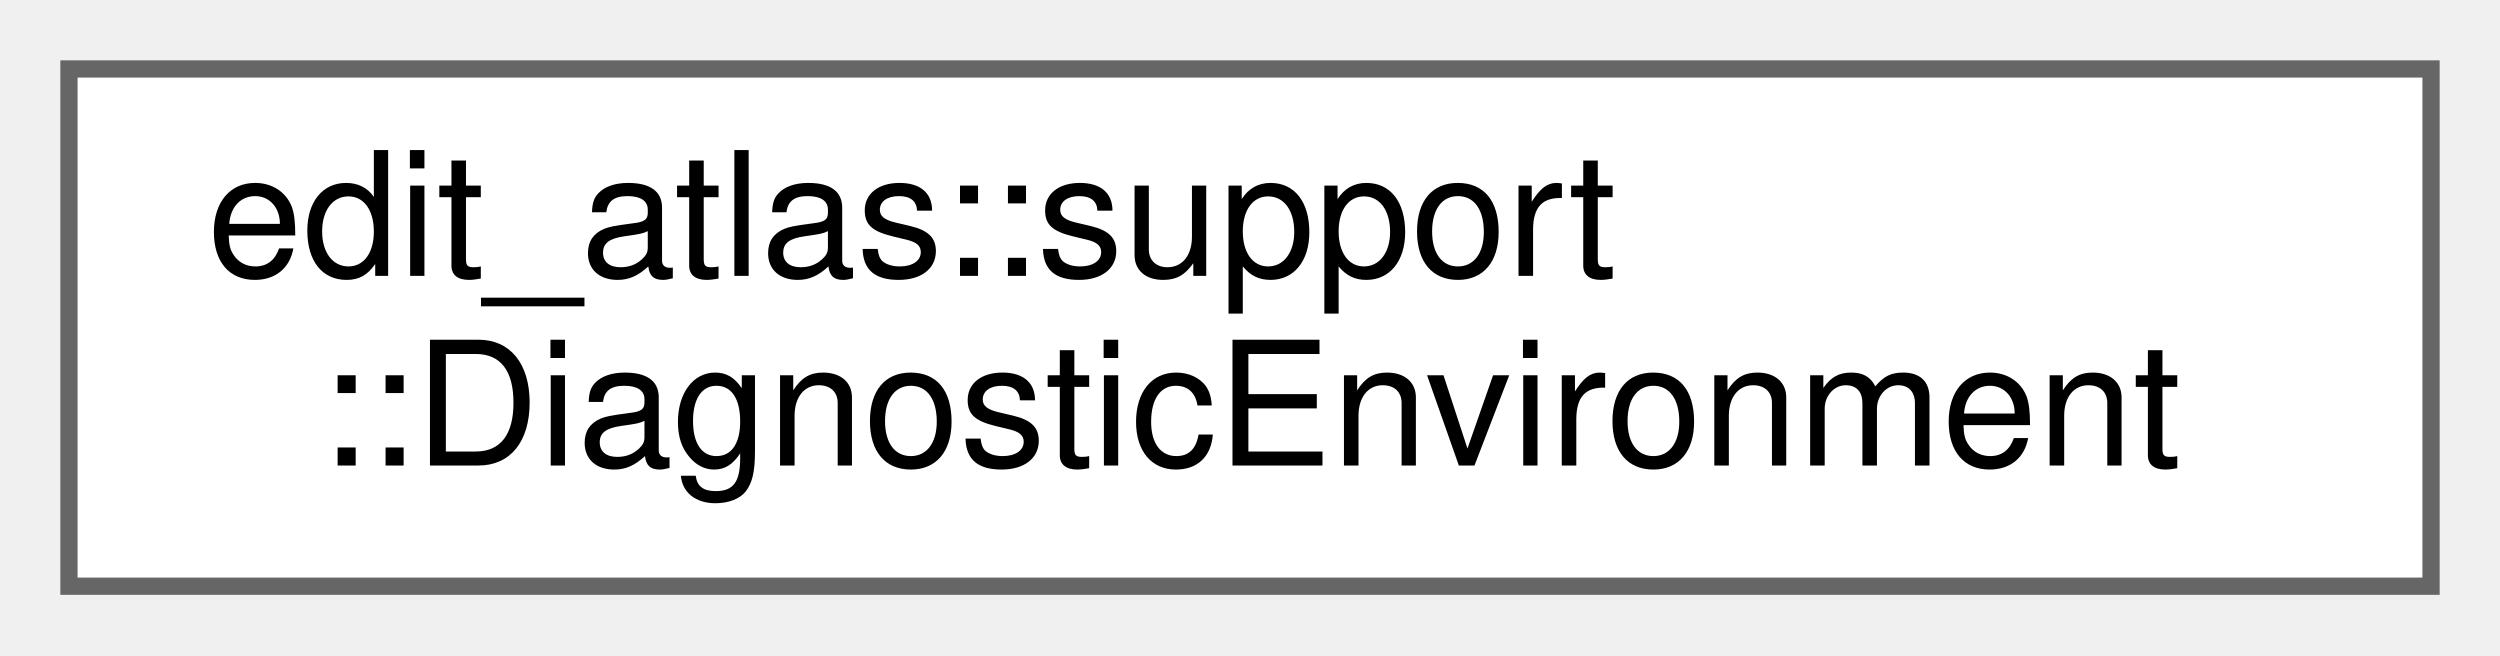
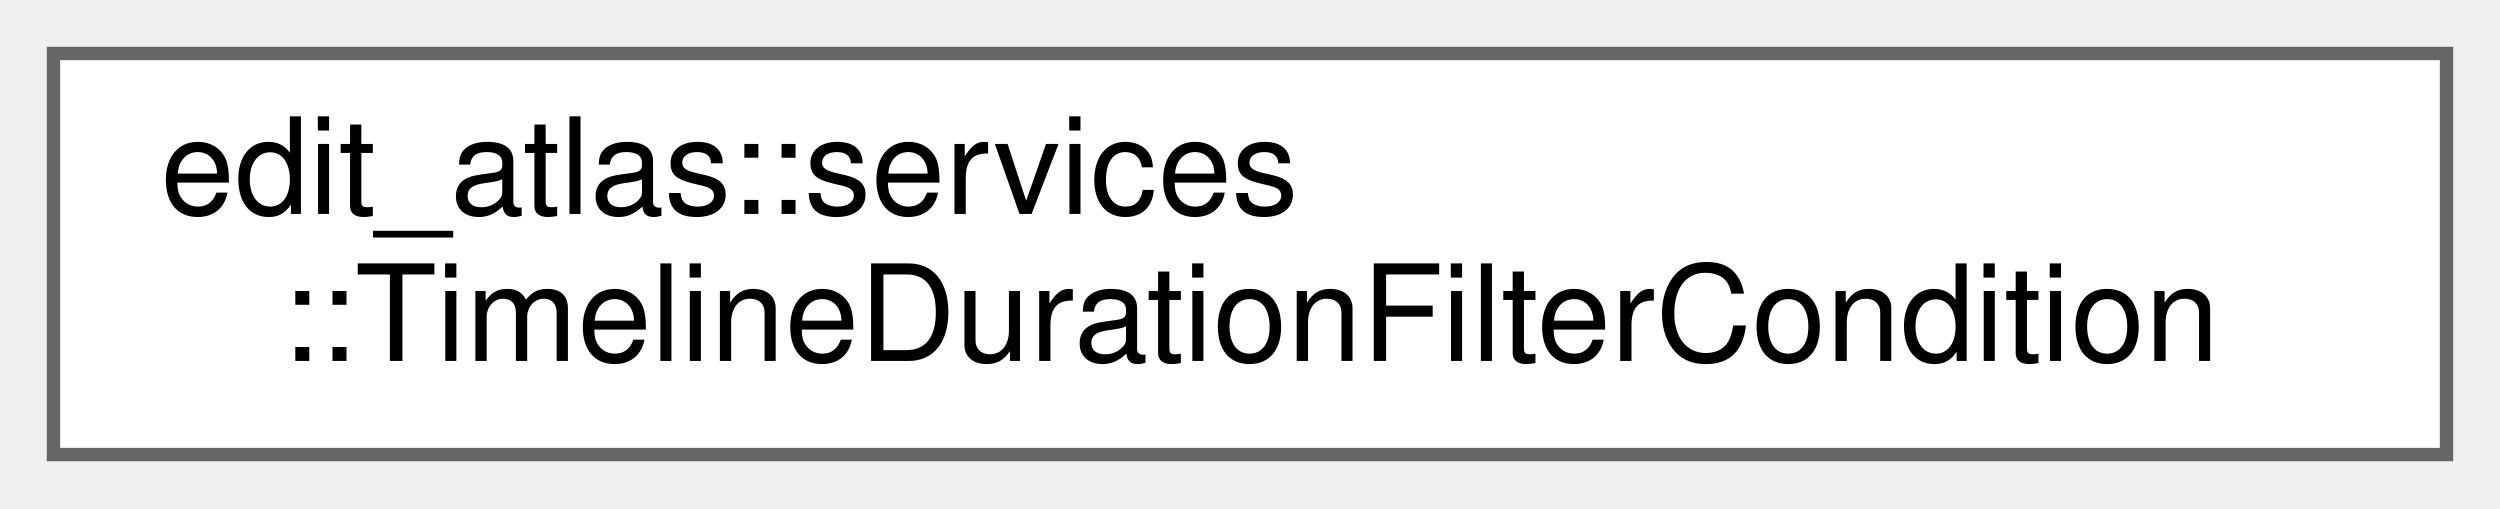
- <svg xmlns="http://www.w3.org/2000/svg" xmlns:xlink="http://www.w3.org/1999/xlink" width="145pt" height="38pt" viewBox="0.00 0.00 145.00 38.00">
+ <svg xmlns="http://www.w3.org/2000/svg" xmlns:xlink="http://www.w3.org/1999/xlink" width="187pt" height="38pt" viewBox="0.00 0.00 187.00 38.00">
  <g id="graph0" class="graph" transform="scale(1 1) rotate(0) translate(4 34)">
    <g id="Node000000" class="node">
      <g id="a_Node000000">
-         <a xlink:href="structedit__atlas_1_1support_1_1DiagnosticEnvironment.html" target="_top" xlink:title="Non-sensitive runtime metadata included in diagnostic support bundles.">
-           <polygon fill="white" stroke="#666666" points="137,-30 0,-30 0,0 137,0 137,-30" />
-           <text text-anchor="start" x="8" y="-18" font-family="Helvetica,sans-Serif" font-size="10.00">edit_atlas::support</text>
-           <text text-anchor="middle" x="68.5" y="-7" font-family="Helvetica,sans-Serif" font-size="10.00">::DiagnosticEnvironment</text>
+         <a xlink:href="structedit__atlas_1_1services_1_1TimelineDurationFilterCondition.html" target="_top" xlink:title="Selects events with an exact record duration in frames.">
+           <polygon fill="white" stroke="#666666" points="179,-30 0,-30 0,0 179,0 179,-30" />
+           <text text-anchor="start" x="8" y="-18" font-family="Helvetica,sans-Serif" font-size="10.00">edit_atlas::services</text>
+           <text text-anchor="middle" x="89.5" y="-7" font-family="Helvetica,sans-Serif" font-size="10.00">::TimelineDurationFilterCondition</text>
        </a>
      </g>
    </g>
  </g>
</svg>
